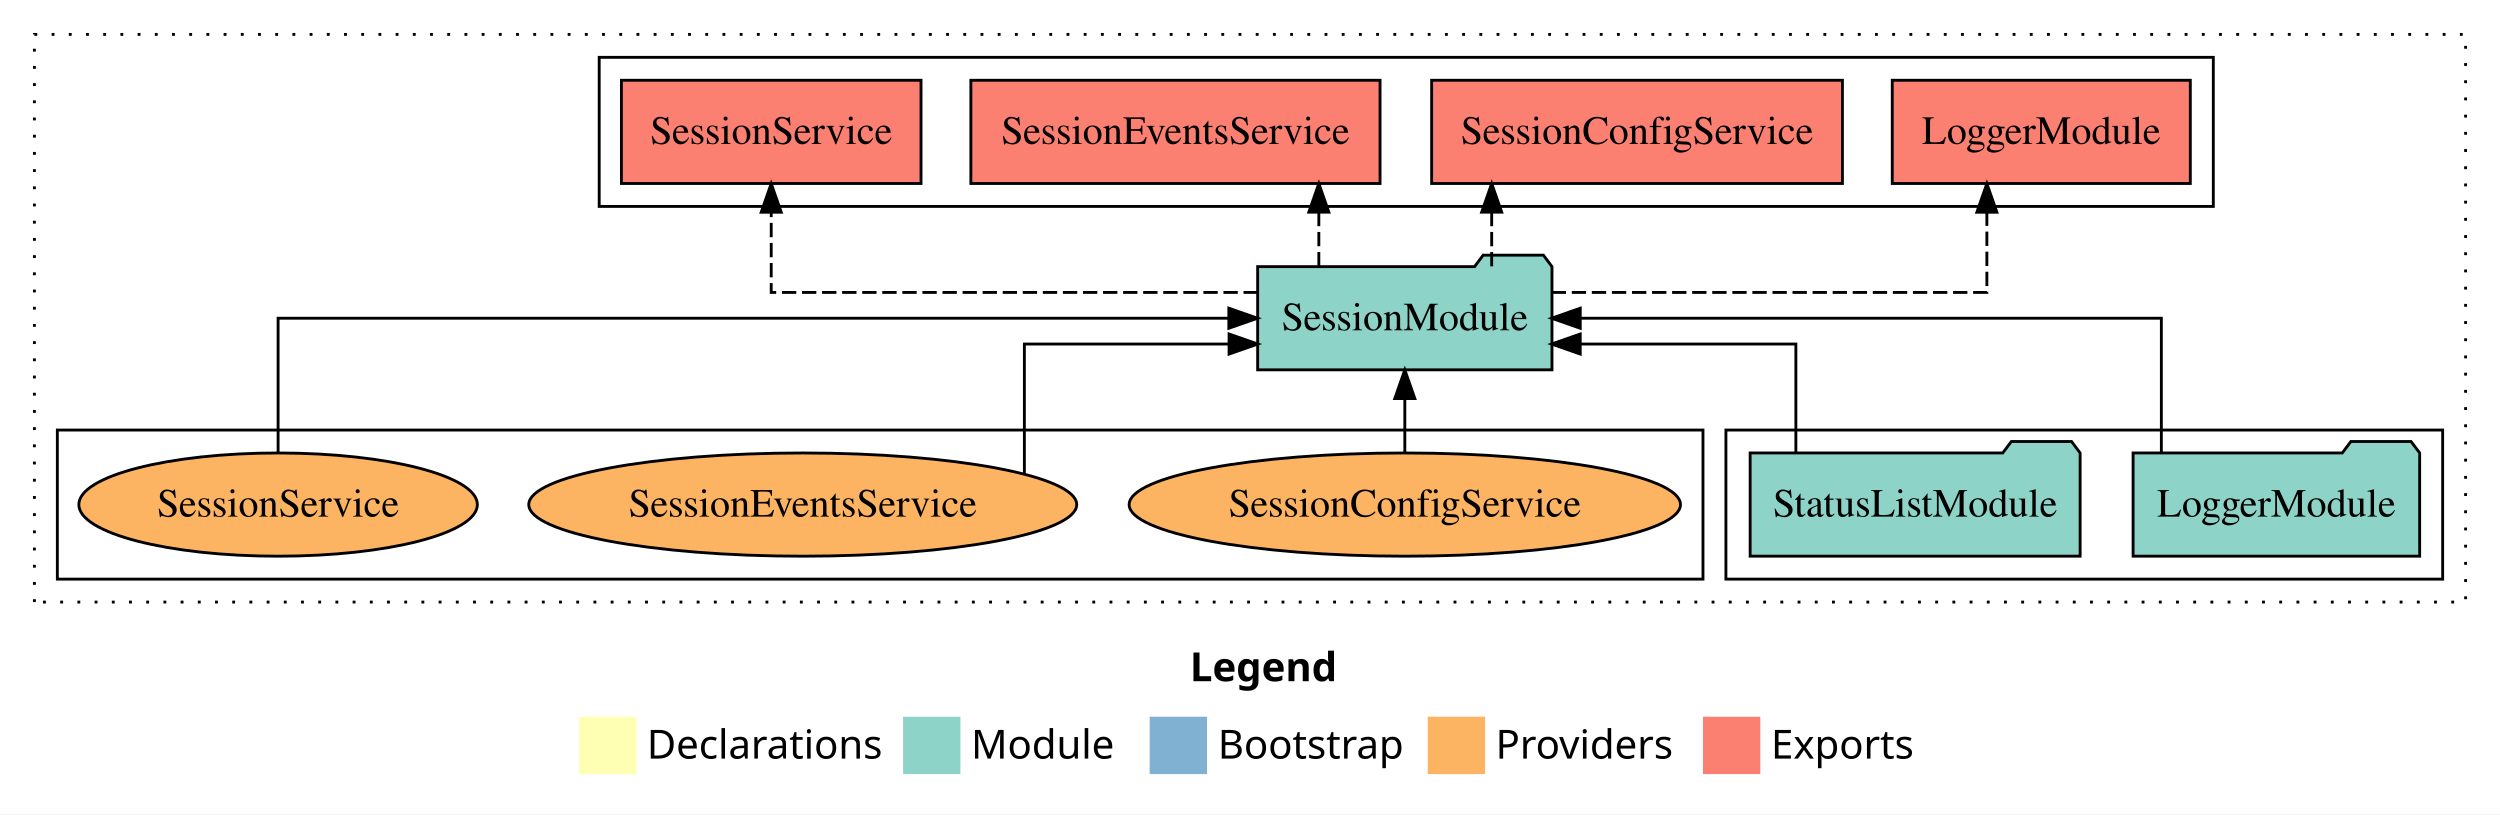
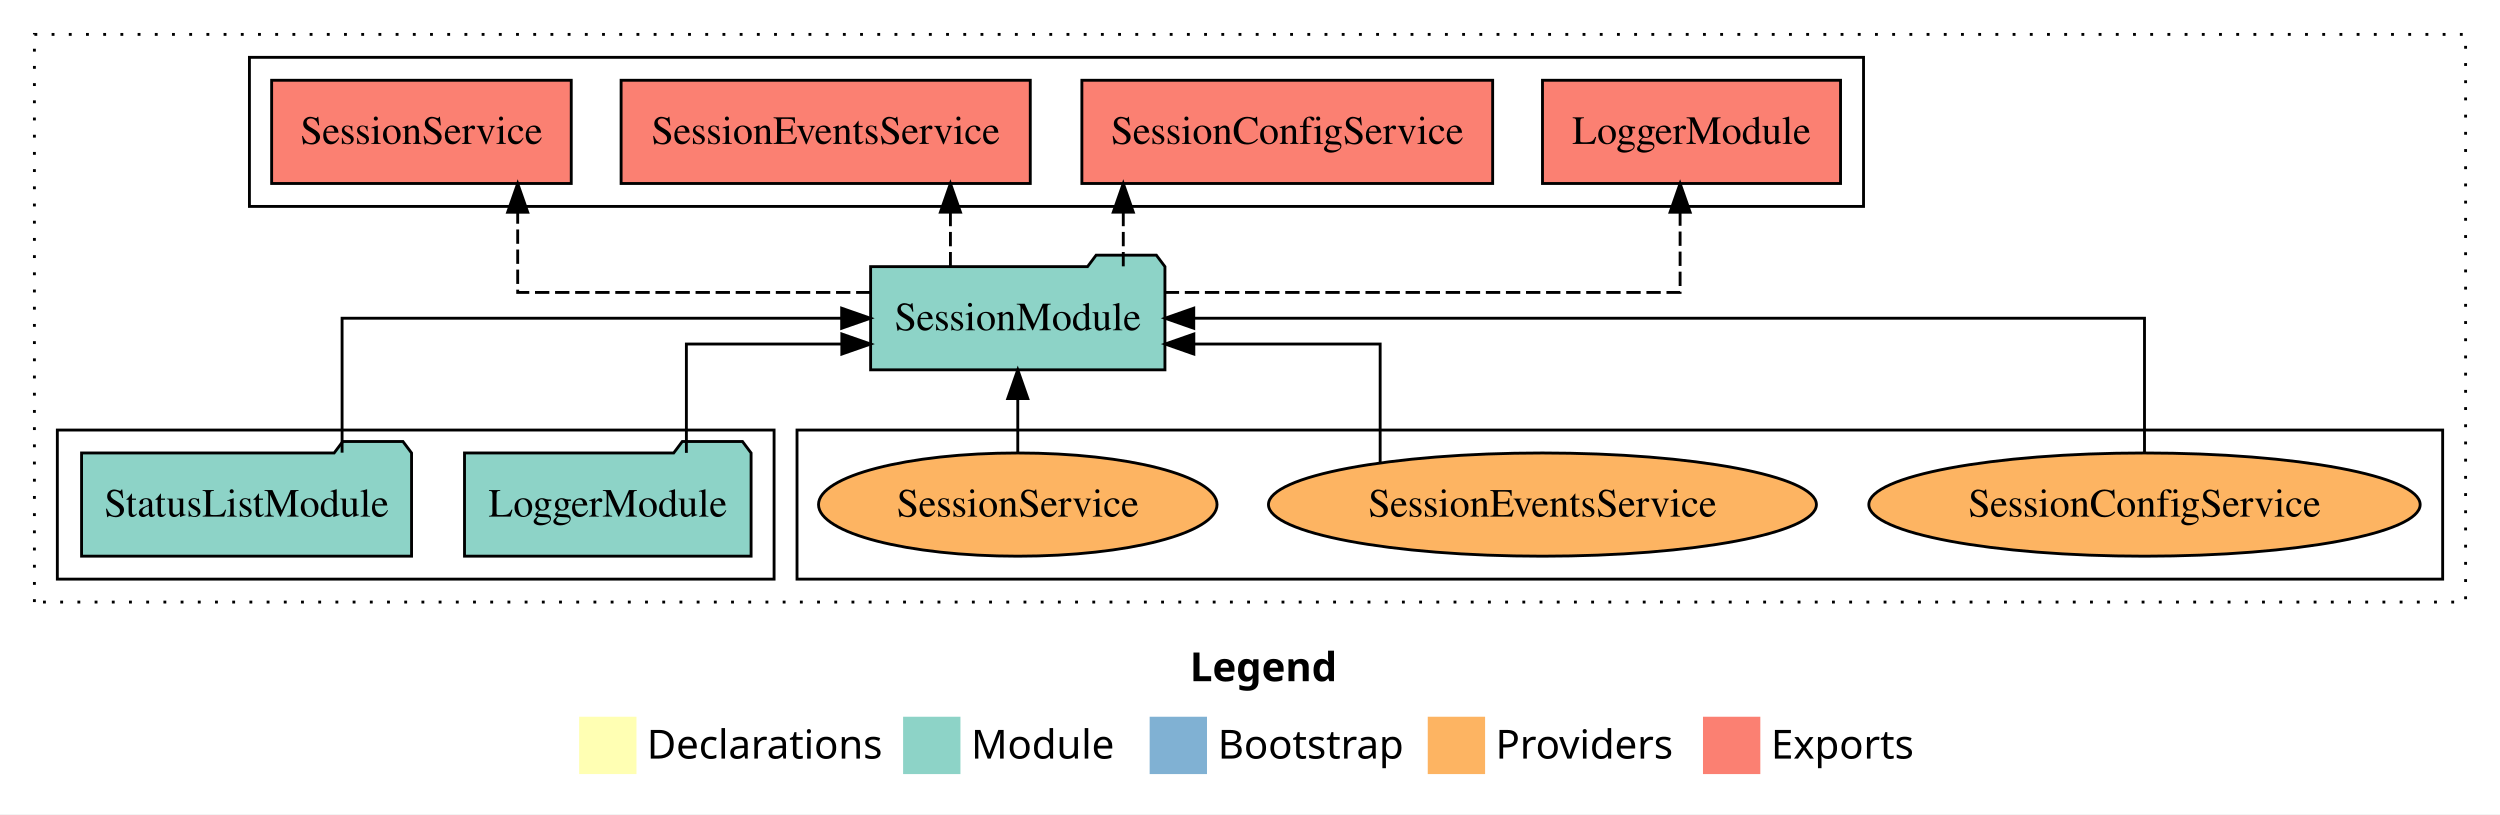
<svg xmlns="http://www.w3.org/2000/svg" width="872pt" height="284pt" viewBox="0.00 0.00 872.00 284.00">
  <g id="graph0" class="graph" transform="scale(1 1) rotate(0) translate(4 280)">
    <polygon fill="white" stroke="transparent" points="-4,4 -4,-280 868,-280 868,4 -4,4" />
    <text text-anchor="start" x="411.01" y="-42.4" font-family="Times-12" font-weight="bold" font-size="14.00">Legend</text>
    <polygon fill="#ffffb3" stroke="transparent" points="198,-10 198,-30 218,-30 218,-10 198,-10" />
    <text text-anchor="start" x="221.63" y="-15.4" font-family="Times-12" font-size="14.00">  Declarations</text>
    <polygon fill="#8dd3c7" stroke="transparent" points="311,-10 311,-30 331,-30 331,-10 311,-10" />
    <text text-anchor="start" x="334.73" y="-15.4" font-family="Times-12" font-size="14.00">  Module</text>
    <polygon fill="#80b1d3" stroke="transparent" points="397,-10 397,-30 417,-30 417,-10 397,-10" />
    <text text-anchor="start" x="420.78" y="-15.4" font-family="Times-12" font-size="14.00">  Bootstrap</text>
    <polygon fill="#fdb462" stroke="transparent" points="494,-10 494,-30 514,-30 514,-10 494,-10" />
    <text text-anchor="start" x="517.67" y="-15.4" font-family="Times-12" font-size="14.00">  Providers</text>
    <polygon fill="#fb8072" stroke="transparent" points="590,-10 590,-30 610,-30 610,-10 590,-10" />
    <text text-anchor="start" x="613.73" y="-15.4" font-family="Times-12" font-size="14.00">  Exports</text>
    <g id="clust1" class="cluster">
      <polygon fill="none" stroke="black" stroke-dasharray="1,5" points="8,-70 8,-268 856,-268 856,-70 8,-70" />
    </g>
    <g id="clust4" class="cluster">
-       <polygon fill="none" stroke="black" points="205,-208 205,-260 768,-260 768,-208 205,-208" />
+       <polygon fill="none" stroke="black" points="83,-208 83,-260 646,-260 646,-208 83,-208" />
+     </g>
+     <g id="clust6" class="cluster">
+       <polygon fill="none" stroke="black" points="274,-78 274,-130 848,-130 848,-78 274,-78" />
    </g>
    <g id="clust3" class="cluster">
-       <polygon fill="none" stroke="black" points="598,-78 598,-130 848,-130 848,-78 598,-78" />
-     </g>
-     <g id="clust6" class="cluster">
-       <polygon fill="none" stroke="black" points="16,-78 16,-130 590,-130 590,-78 16,-78" />
+       <polygon fill="none" stroke="black" points="16,-78 16,-130 266,-130 266,-78 16,-78" />
    </g>
    <g id="node1" class="node">
-       <polygon fill="#8dd3c7" stroke="black" points="839.98,-122 836.98,-126 815.98,-126 812.98,-122 740.02,-122 740.02,-86 839.98,-86 839.98,-122" />
-       <text text-anchor="middle" x="790" y="-99.8" font-family="Times,serif" font-size="14.00">LoggerModule</text>
+       <polygon fill="#8dd3c7" stroke="black" points="257.98,-122 254.98,-126 233.98,-126 230.98,-122 158.02,-122 158.02,-86 257.98,-86 257.98,-122" />
+       <text text-anchor="middle" x="208" y="-99.8" font-family="Times,serif" font-size="14.00">LoggerModule</text>
    </g>
    <g id="node3" class="node">
-       <polygon fill="#8dd3c7" stroke="black" points="537.33,-187 534.33,-191 513.33,-191 510.33,-187 434.67,-187 434.67,-151 537.33,-151 537.33,-187" />
-       <text text-anchor="middle" x="486" y="-164.8" font-family="Times,serif" font-size="14.00">SessionModule</text>
+       <polygon fill="#8dd3c7" stroke="black" points="402.33,-187 399.33,-191 378.33,-191 375.33,-187 299.67,-187 299.67,-151 402.33,-151 402.33,-187" />
+       <text text-anchor="middle" x="351" y="-164.8" font-family="Times,serif" font-size="14.00">SessionModule</text>
    </g>
    <g id="edge1" class="edge">
-       <path fill="none" stroke="black" d="M749.88,-122.11C749.88,-141.34 749.88,-169 749.88,-169 749.88,-169 547.19,-169 547.19,-169" />
-       <polygon fill="black" stroke="black" points="547.19,-165.5 537.19,-169 547.19,-172.5 547.19,-165.5" />
+       <path fill="none" stroke="black" d="M235.41,-122.03C235.41,-138.4 235.41,-160 235.41,-160 235.41,-160 289.63,-160 289.63,-160" />
+       <polygon fill="black" stroke="black" points="289.63,-163.5 299.63,-160 289.63,-156.5 289.63,-163.5" />
    </g>
    <g id="node2" class="node">
-       <polygon fill="#8dd3c7" stroke="black" points="721.55,-122 718.55,-126 697.55,-126 694.55,-122 606.45,-122 606.45,-86 721.55,-86 721.55,-122" />
-       <text text-anchor="middle" x="664" y="-99.8" font-family="Times,serif" font-size="14.00">StatusListModule</text>
+       <polygon fill="#8dd3c7" stroke="black" points="139.55,-122 136.55,-126 115.55,-126 112.55,-122 24.45,-122 24.45,-86 139.55,-86 139.55,-122" />
+       <text text-anchor="middle" x="82" y="-99.8" font-family="Times,serif" font-size="14.00">StatusListModule</text>
    </g>
    <g id="edge2" class="edge">
-       <path fill="none" stroke="black" d="M622.4,-122.03C622.4,-138.4 622.4,-160 622.4,-160 622.4,-160 547.18,-160 547.18,-160" />
-       <polygon fill="black" stroke="black" points="547.18,-156.5 537.18,-160 547.18,-163.5 547.18,-156.5" />
+       <path fill="none" stroke="black" d="M115.32,-122.11C115.32,-141.34 115.32,-169 115.32,-169 115.32,-169 289.57,-169 289.57,-169" />
+       <polygon fill="black" stroke="black" points="289.57,-172.5 299.57,-169 289.57,-165.5 289.57,-172.5" />
    </g>
    <g id="node4" class="node">
-       <polygon fill="#fb8072" stroke="black" points="759.98,-252 656.02,-252 656.02,-216 759.98,-216 759.98,-252" />
-       <text text-anchor="middle" x="708" y="-229.8" font-family="Times,serif" font-size="14.00">LoggerModule </text>
+       <polygon fill="#fb8072" stroke="black" points="637.98,-252 534.02,-252 534.02,-216 637.98,-216 637.98,-252" />
+       <text text-anchor="middle" x="586" y="-229.8" font-family="Times,serif" font-size="14.00">LoggerModule </text>
    </g>
    <g id="edge3" class="edge">
-       <path fill="none" stroke="black" stroke-dasharray="5,2" d="M537.23,-178C597.37,-178 689.02,-178 689.02,-178 689.02,-178 689.02,-205.97 689.02,-205.97" />
-       <polygon fill="black" stroke="black" points="685.52,-205.97 689.02,-215.97 692.52,-205.97 685.52,-205.97" />
+       <path fill="none" stroke="black" stroke-dasharray="5,2" d="M402.27,-178C470.33,-178 582.02,-178 582.02,-178 582.02,-178 582.02,-205.97 582.02,-205.97" />
+       <polygon fill="black" stroke="black" points="578.52,-205.97 582.02,-215.97 585.52,-205.97 578.52,-205.97" />
    </g>
    <g id="node5" class="node">
-       <polygon fill="#fb8072" stroke="black" points="638.64,-252 495.36,-252 495.36,-216 638.64,-216 638.64,-252" />
-       <text text-anchor="middle" x="567" y="-229.8" font-family="Times,serif" font-size="14.00">SessionConfigService </text>
+       <polygon fill="#fb8072" stroke="black" points="516.64,-252 373.36,-252 373.36,-216 516.64,-216 516.64,-252" />
+       <text text-anchor="middle" x="445" y="-229.8" font-family="Times,serif" font-size="14.00">SessionConfigService </text>
    </g>
    <g id="edge4" class="edge">
-       <path fill="none" stroke="black" stroke-dasharray="5,2" d="M516.3,-187.11C516.3,-187.11 516.3,-205.99 516.3,-205.99" />
-       <polygon fill="black" stroke="black" points="512.8,-205.99 516.3,-215.99 519.8,-205.99 512.8,-205.99" />
+       <path fill="none" stroke="black" stroke-dasharray="5,2" d="M387.8,-187.11C387.8,-187.11 387.8,-205.99 387.8,-205.99" />
+       <polygon fill="black" stroke="black" points="384.3,-205.99 387.8,-215.99 391.3,-205.99 384.3,-205.99" />
    </g>
    <g id="node6" class="node">
-       <polygon fill="#fb8072" stroke="black" points="477.36,-252 334.64,-252 334.64,-216 477.36,-216 477.36,-252" />
-       <text text-anchor="middle" x="406" y="-229.8" font-family="Times,serif" font-size="14.00">SessionEventsService </text>
+       <polygon fill="#fb8072" stroke="black" points="355.36,-252 212.64,-252 212.64,-216 355.36,-216 355.36,-252" />
+       <text text-anchor="middle" x="284" y="-229.8" font-family="Times,serif" font-size="14.00">SessionEventsService </text>
    </g>
    <g id="edge5" class="edge">
-       <path fill="none" stroke="black" stroke-dasharray="5,2" d="M456.01,-187.11C456.01,-187.11 456.01,-205.99 456.01,-205.99" />
-       <polygon fill="black" stroke="black" points="452.51,-205.99 456.01,-215.99 459.51,-205.99 452.51,-205.99" />
+       <path fill="none" stroke="black" stroke-dasharray="5,2" d="M327.51,-187.11C327.51,-187.11 327.51,-205.99 327.51,-205.99" />
+       <polygon fill="black" stroke="black" points="324.01,-205.99 327.51,-215.99 331.01,-205.99 324.01,-205.99" />
    </g>
    <g id="node7" class="node">
-       <polygon fill="#fb8072" stroke="black" points="317.25,-252 212.75,-252 212.75,-216 317.25,-216 317.25,-252" />
-       <text text-anchor="middle" x="265" y="-229.8" font-family="Times,serif" font-size="14.00">SessionService </text>
+       <polygon fill="#fb8072" stroke="black" points="195.25,-252 90.75,-252 90.75,-216 195.25,-216 195.25,-252" />
+       <text text-anchor="middle" x="143" y="-229.8" font-family="Times,serif" font-size="14.00">SessionService </text>
    </g>
    <g id="edge6" class="edge">
-       <path fill="none" stroke="black" stroke-dasharray="5,2" d="M434.74,-178C369.46,-178 265,-178 265,-178 265,-178 265,-205.97 265,-205.97" />
-       <polygon fill="black" stroke="black" points="261.5,-205.97 265,-215.97 268.5,-205.97 261.5,-205.97" />
+       <path fill="none" stroke="black" stroke-dasharray="5,2" d="M299.61,-178C248.16,-178 176.57,-178 176.57,-178 176.57,-178 176.57,-205.97 176.57,-205.97" />
+       <polygon fill="black" stroke="black" points="173.07,-205.97 176.57,-215.97 180.07,-205.97 173.07,-205.97" />
    </g>
    <g id="node8" class="node">
-       <ellipse fill="#fdb462" stroke="black" cx="486" cy="-104" rx="96.15" ry="18" />
-       <text text-anchor="middle" x="486" y="-99.8" font-family="Times,serif" font-size="14.00">SessionConfigService</text>
+       <ellipse fill="#fdb462" stroke="black" cx="744" cy="-104" rx="96.15" ry="18" />
+       <text text-anchor="middle" x="744" y="-99.8" font-family="Times,serif" font-size="14.00">SessionConfigService</text>
    </g>
    <g id="edge7" class="edge">
-       <path fill="none" stroke="black" d="M486,-122.11C486,-122.11 486,-140.99 486,-140.99" />
-       <polygon fill="black" stroke="black" points="482.5,-140.99 486,-150.99 489.5,-140.99 482.5,-140.99" />
+       <path fill="none" stroke="black" d="M744,-122.11C744,-141.34 744,-169 744,-169 744,-169 412.38,-169 412.38,-169" />
+       <polygon fill="black" stroke="black" points="412.38,-165.5 402.38,-169 412.38,-172.5 412.38,-165.5" />
    </g>
    <g id="node9" class="node">
-       <ellipse fill="#fdb462" stroke="black" cx="276" cy="-104" rx="95.56" ry="18" />
-       <text text-anchor="middle" x="276" y="-99.8" font-family="Times,serif" font-size="14.00">SessionEventsService</text>
+       <ellipse fill="#fdb462" stroke="black" cx="534" cy="-104" rx="95.56" ry="18" />
+       <text text-anchor="middle" x="534" y="-99.8" font-family="Times,serif" font-size="14.00">SessionEventsService</text>
    </g>
    <g id="edge8" class="edge">
-       <path fill="none" stroke="black" d="M353.3,-114.8C353.3,-131.07 353.3,-160 353.3,-160 353.3,-160 424.7,-160 424.7,-160" />
-       <polygon fill="black" stroke="black" points="424.7,-163.5 434.7,-160 424.7,-156.5 424.7,-163.5" />
+       <path fill="none" stroke="black" d="M477.4,-118.71C477.4,-135.31 477.4,-160 477.4,-160 477.4,-160 412.41,-160 412.41,-160" />
+       <polygon fill="black" stroke="black" points="412.41,-156.5 402.41,-160 412.41,-163.5 412.41,-156.5" />
    </g>
    <g id="node10" class="node">
-       <ellipse fill="#fdb462" stroke="black" cx="93" cy="-104" rx="69.5" ry="18" />
-       <text text-anchor="middle" x="93" y="-99.8" font-family="Times,serif" font-size="14.00">SessionService</text>
+       <ellipse fill="#fdb462" stroke="black" cx="351" cy="-104" rx="69.5" ry="18" />
+       <text text-anchor="middle" x="351" y="-99.8" font-family="Times,serif" font-size="14.00">SessionService</text>
    </g>
    <g id="edge9" class="edge">
-       <path fill="none" stroke="black" d="M93,-122.11C93,-141.34 93,-169 93,-169 93,-169 424.62,-169 424.62,-169" />
-       <polygon fill="black" stroke="black" points="424.62,-172.5 434.62,-169 424.62,-165.5 424.62,-172.5" />
+       <path fill="none" stroke="black" d="M351,-122.11C351,-122.11 351,-140.99 351,-140.99" />
+       <polygon fill="black" stroke="black" points="347.5,-140.99 351,-150.99 354.5,-140.99 347.5,-140.99" />
    </g>
  </g>
</svg>
